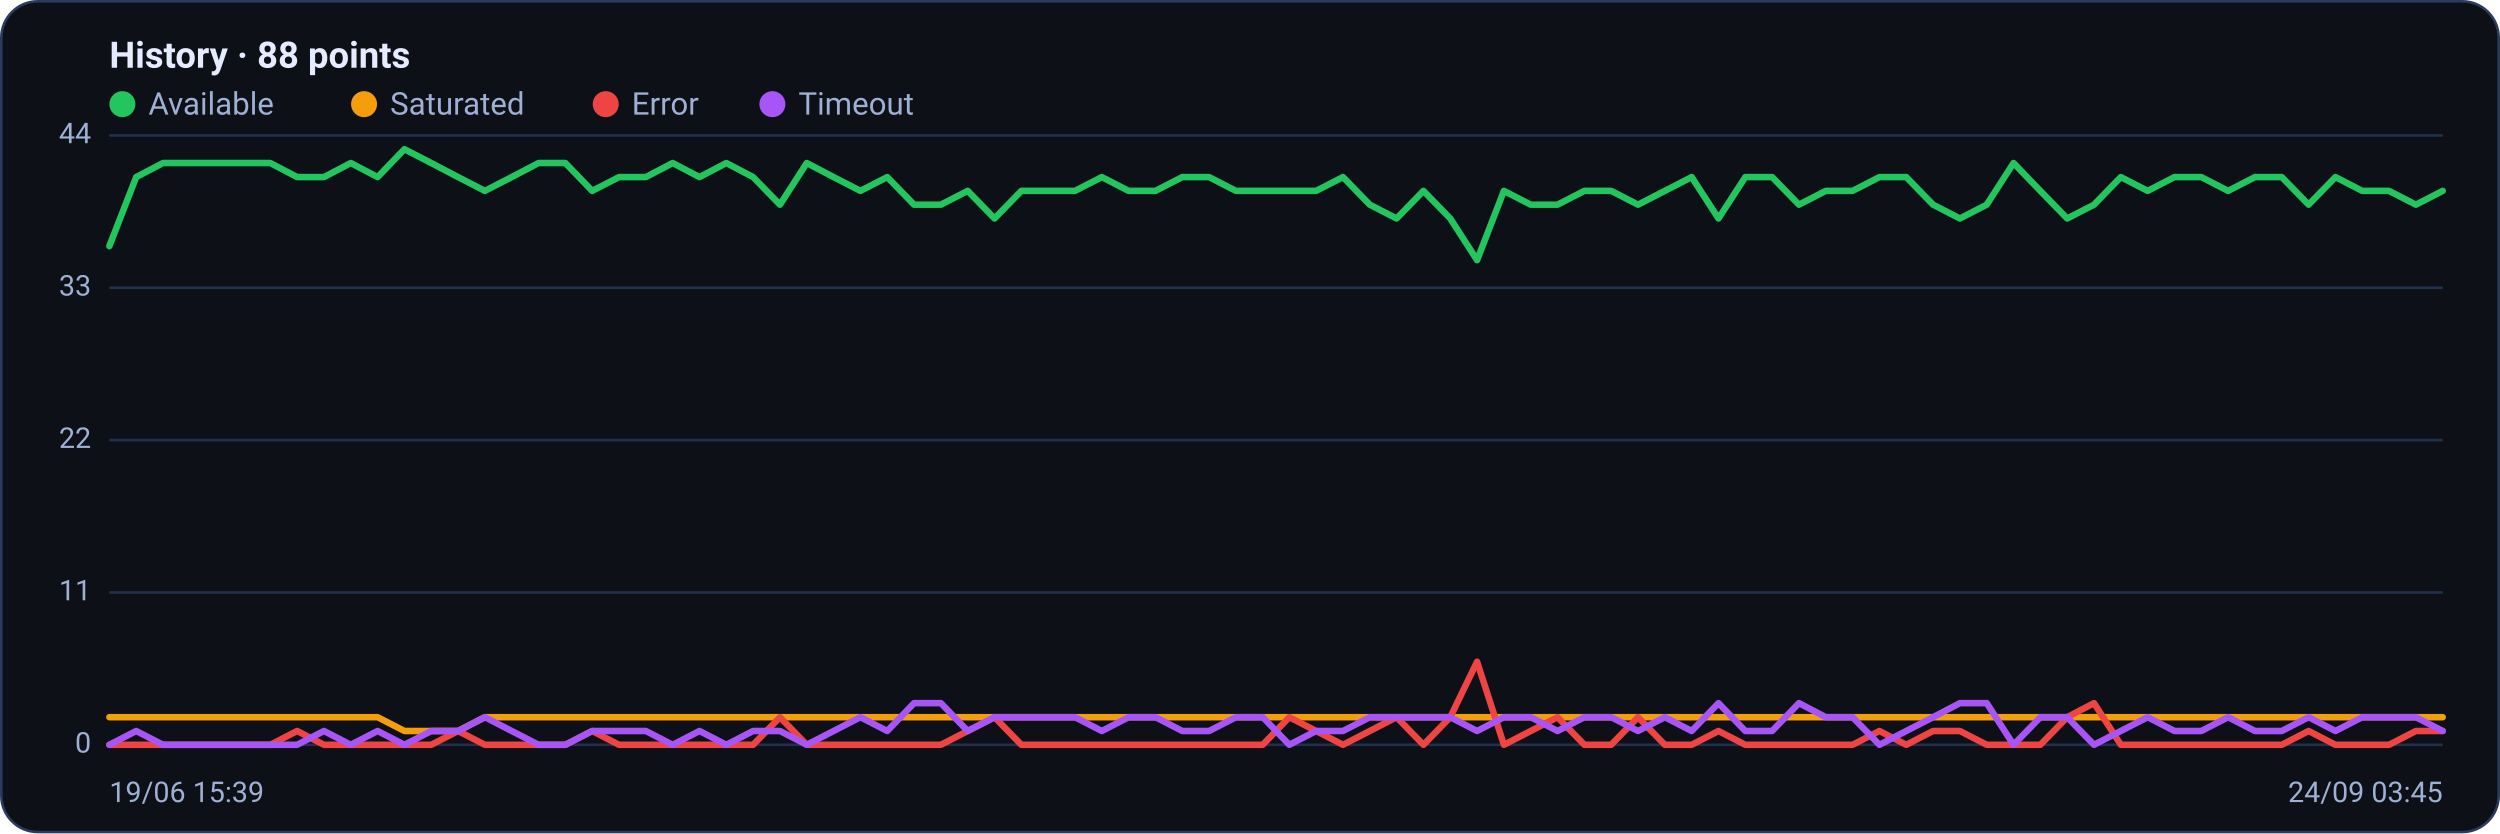
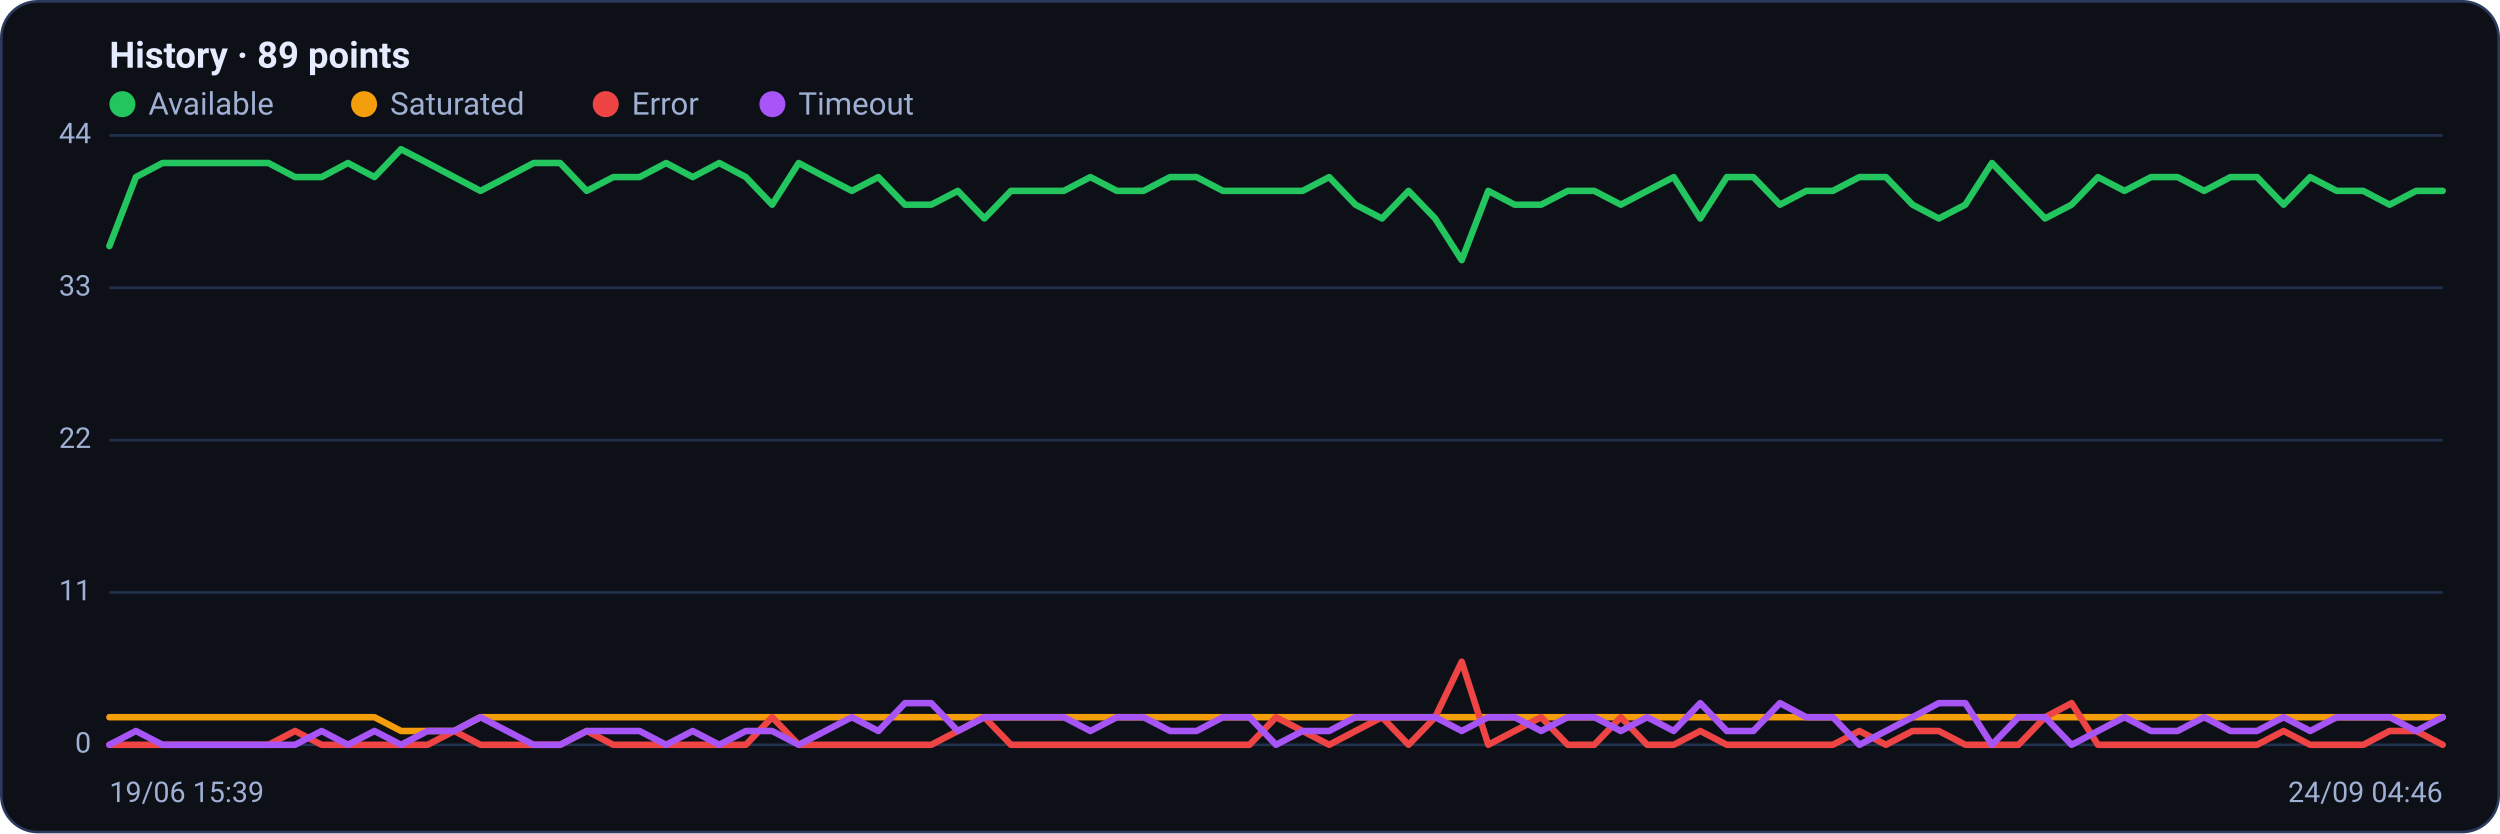
<svg xmlns="http://www.w3.org/2000/svg" viewBox="0 0 960 320" width="960" height="320" font-family="Segoe UI, system-ui, -apple-system, Roboto, Helvetica, Arial, sans-serif" role="img" aria-label="Availability history per region">
  <rect x="0.5" y="0.5" width="959" height="319" rx="14" fill="#0d1117" stroke="#2c3a5e" />
-   <text x="42" y="26" font-size="14" font-weight="600" fill="#e6ecff">History · 88 points</text>
+   <text x="42" y="26" font-size="14" font-weight="600" fill="#e6ecff">History · 89 points</text>
  <circle cx="47" cy="40" r="5" fill="#22c55e" />
  <text x="57" y="44" font-size="12" fill="#9fb0d4">Available</text>
  <circle cx="139.8" cy="40" r="5" fill="#f59e0b" />
  <text x="149.8" y="44" font-size="12" fill="#9fb0d4">Saturated</text>
  <circle cx="232.6" cy="40" r="5" fill="#ef4444" />
  <text x="242.6" y="44" font-size="12" fill="#9fb0d4">Error</text>
  <circle cx="296.6" cy="40" r="5" fill="#a855f7" />
  <text x="306.6" y="44" font-size="12" fill="#9fb0d4">Timeout</text>
  <line x1="42" y1="286.0" x2="938" y2="286.0" stroke="#21304f" stroke-width="1" />
  <text x="35" y="289.0" text-anchor="end" font-size="11" fill="#9fb0d4">0</text>
  <line x1="42" y1="227.5" x2="938" y2="227.5" stroke="#21304f" stroke-width="1" />
  <text x="35" y="230.5" text-anchor="end" font-size="11" fill="#9fb0d4">11</text>
  <line x1="42" y1="169.0" x2="938" y2="169.0" stroke="#21304f" stroke-width="1" />
  <text x="35" y="172.0" text-anchor="end" font-size="11" fill="#9fb0d4">22</text>
  <line x1="42" y1="110.5" x2="938" y2="110.5" stroke="#21304f" stroke-width="1" />
  <text x="35" y="113.5" text-anchor="end" font-size="11" fill="#9fb0d4">33</text>
  <line x1="42" y1="52.0" x2="938" y2="52.0" stroke="#21304f" stroke-width="1" />
  <text x="35" y="55.0" text-anchor="end" font-size="11" fill="#9fb0d4">44</text>
-   <polyline fill="none" stroke="#22c55e" stroke-width="2.5" stroke-linejoin="round" stroke-linecap="round" points="42.0,94.5 52.3,68.0 62.6,62.6 72.9,62.6 83.2,62.6 93.5,62.6 103.8,62.6 114.1,68.0 124.4,68.0 134.7,62.6 145.0,68.0 155.3,57.3 165.6,62.6 175.9,68.0 186.2,73.3 196.5,68.0 206.8,62.6 217.1,62.6 227.4,73.3 237.7,68.0 248.0,68.0 258.3,62.6 268.6,68.0 278.9,62.6 289.2,68.0 299.5,78.6 309.8,62.6 320.1,68.0 330.4,73.3 340.7,68.0 351.0,78.6 361.3,78.6 371.6,73.3 381.9,83.9 392.2,73.3 402.5,73.3 412.8,73.3 423.1,68.0 433.4,73.3 443.7,73.3 454.0,68.0 464.3,68.0 474.6,73.3 484.9,73.3 495.1,73.3 505.4,73.3 515.7,68.0 526.0,78.6 536.3,83.9 546.6,73.3 556.9,83.9 567.2,99.9 577.5,73.3 587.8,78.6 598.1,78.6 608.4,73.3 618.7,73.3 629.0,78.6 639.3,73.3 649.6,68.0 659.9,83.9 670.2,68.0 680.5,68.0 690.8,78.6 701.1,73.3 711.4,73.3 721.7,68.0 732.0,68.0 742.3,78.6 752.6,83.9 762.9,78.6 773.2,62.6 783.5,73.3 793.8,83.9 804.1,78.6 814.4,68.0 824.7,73.3 835.0,68.0 845.3,68.0 855.6,73.3 865.9,68.0 876.2,68.0 886.5,78.6 896.8,68.0 907.1,73.3 917.4,73.3 927.7,78.6 938.0,73.3" />
-   <polyline fill="none" stroke="#f59e0b" stroke-width="2.5" stroke-linejoin="round" stroke-linecap="round" points="42.0,275.4 52.3,275.4 62.6,275.4 72.9,275.4 83.2,275.4 93.5,275.4 103.8,275.4 114.1,275.4 124.4,275.4 134.7,275.4 145.0,275.4 155.3,280.7 165.6,280.7 175.9,280.7 186.2,275.4 196.5,275.4 206.8,275.4 217.1,275.4 227.4,275.4 237.7,275.4 248.0,275.4 258.3,275.4 268.6,275.4 278.9,275.4 289.2,275.4 299.5,275.4 309.8,275.4 320.1,275.4 330.4,275.4 340.7,275.4 351.0,275.4 361.3,275.4 371.6,275.4 381.9,275.4 392.2,275.4 402.5,275.4 412.8,275.4 423.1,275.4 433.4,275.4 443.7,275.4 454.0,275.4 464.3,275.4 474.6,275.4 484.9,275.4 495.1,275.4 505.4,275.4 515.7,275.4 526.0,275.4 536.3,275.4 546.6,275.4 556.9,275.4 567.2,275.4 577.5,275.4 587.8,275.4 598.1,275.4 608.4,275.4 618.7,275.4 629.0,275.4 639.3,275.4 649.6,275.4 659.9,275.4 670.2,275.4 680.5,275.4 690.8,275.4 701.1,275.4 711.4,275.4 721.7,275.4 732.0,275.4 742.3,275.4 752.6,275.4 762.9,275.4 773.2,275.4 783.5,275.4 793.8,275.4 804.1,275.4 814.4,275.4 824.7,275.4 835.0,275.4 845.3,275.4 855.6,275.4 865.9,275.4 876.2,275.4 886.5,275.4 896.8,275.4 907.1,275.4 917.4,275.4 927.7,275.4 938.0,275.4" />
-   <polyline fill="none" stroke="#ef4444" stroke-width="2.5" stroke-linejoin="round" stroke-linecap="round" points="42.0,286.0 52.3,286.0 62.6,286.0 72.9,286.0 83.2,286.0 93.5,286.0 103.8,286.0 114.1,280.7 124.4,286.0 134.7,286.0 145.0,286.0 155.3,286.0 165.6,286.0 175.9,280.7 186.2,286.0 196.5,286.0 206.8,286.0 217.1,286.0 227.4,280.7 237.7,286.0 248.0,286.0 258.3,286.0 268.6,286.0 278.9,286.0 289.2,286.0 299.5,275.4 309.8,286.0 320.1,286.0 330.4,286.0 340.7,286.0 351.0,286.0 361.3,286.0 371.6,280.7 381.9,275.4 392.2,286.0 402.5,286.0 412.8,286.0 423.1,286.0 433.4,286.0 443.7,286.0 454.0,286.0 464.3,286.0 474.6,286.0 484.9,286.0 495.1,275.4 505.4,280.7 515.7,286.0 526.0,280.7 536.3,275.4 546.6,286.0 556.9,275.4 567.2,254.1 577.5,286.0 587.8,280.7 598.1,275.4 608.4,286.0 618.7,286.0 629.0,275.4 639.3,286.0 649.6,286.0 659.9,280.7 670.2,286.0 680.5,286.0 690.8,286.0 701.1,286.0 711.4,286.0 721.7,280.7 732.0,286.0 742.3,280.7 752.6,280.7 762.9,286.0 773.2,286.0 783.5,286.0 793.8,275.4 804.1,270.0 814.4,286.0 824.7,286.0 835.0,286.0 845.3,286.0 855.6,286.0 865.9,286.0 876.2,286.0 886.5,280.7 896.8,286.0 907.1,286.0 917.4,286.0 927.7,280.7 938.0,280.7" />
-   <polyline fill="none" stroke="#a855f7" stroke-width="2.5" stroke-linejoin="round" stroke-linecap="round" points="42.0,286.0 52.3,280.7 62.6,286.0 72.9,286.0 83.2,286.0 93.5,286.0 103.8,286.0 114.1,286.0 124.4,280.7 134.7,286.0 145.0,280.7 155.3,286.0 165.6,280.7 175.9,280.7 186.2,275.4 196.5,280.7 206.8,286.0 217.1,286.0 227.4,280.7 237.7,280.7 248.0,280.7 258.3,286.0 268.6,280.7 278.9,286.0 289.2,280.7 299.5,280.7 309.8,286.0 320.1,280.7 330.4,275.4 340.7,280.7 351.0,270.0 361.3,270.0 371.6,280.7 381.9,275.4 392.2,275.4 402.5,275.4 412.8,275.4 423.1,280.7 433.4,275.4 443.7,275.4 454.0,280.7 464.3,280.7 474.6,275.4 484.9,275.4 495.1,286.0 505.4,280.7 515.7,280.7 526.0,275.4 536.3,275.4 546.6,275.4 556.9,275.4 567.2,280.7 577.5,275.4 587.8,275.4 598.1,280.7 608.4,275.4 618.7,275.4 629.0,280.7 639.3,275.4 649.6,280.7 659.9,270.0 670.2,280.7 680.5,280.7 690.8,270.0 701.1,275.4 711.4,275.4 721.7,286.0 732.0,280.7 742.3,275.4 752.6,270.0 762.9,270.0 773.2,286.0 783.5,275.4 793.8,275.4 804.1,286.0 814.4,280.7 824.7,275.4 835.0,280.7 845.3,280.7 855.6,275.4 865.9,280.7 876.2,280.7 886.5,275.4 896.8,280.7 907.1,275.4 917.4,275.4 927.7,275.4 938.0,280.7" />
+   <polyline fill="none" stroke="#22c55e" stroke-width="2.5" stroke-linejoin="round" stroke-linecap="round" points="42.0,94.5 52.2,68.0 62.4,62.6 72.5,62.6 82.7,62.6 92.9,62.6 103.1,62.6 113.3,68.0 123.5,68.0 133.6,62.6 143.8,68.0 154.0,57.3 164.2,62.6 174.4,68.0 184.5,73.3 194.7,68.0 204.9,62.6 215.1,62.6 225.3,73.3 235.5,68.0 245.6,68.0 255.8,62.6 266.0,68.0 276.2,62.6 286.4,68.0 296.5,78.6 306.7,62.6 316.9,68.0 327.1,73.3 337.3,68.0 347.5,78.6 357.6,78.6 367.8,73.3 378.0,83.9 388.2,73.3 398.4,73.3 408.5,73.3 418.7,68.0 428.9,73.3 439.1,73.3 449.3,68.0 459.5,68.0 469.6,73.3 479.8,73.3 490.0,73.3 500.2,73.3 510.4,68.0 520.5,78.6 530.7,83.9 540.9,73.3 551.1,83.9 561.3,99.9 571.5,73.3 581.6,78.6 591.8,78.6 602.0,73.3 612.2,73.3 622.4,78.6 632.5,73.3 642.7,68.0 652.9,83.9 663.1,68.0 673.3,68.0 683.5,78.6 693.6,73.3 703.8,73.3 714.0,68.0 724.2,68.0 734.4,78.6 744.5,83.9 754.7,78.6 764.9,62.6 775.1,73.3 785.3,83.9 795.5,78.6 805.6,68.0 815.8,73.3 826.0,68.0 836.2,68.0 846.4,73.3 856.5,68.0 866.7,68.0 876.9,78.6 887.1,68.0 897.3,73.3 907.5,73.3 917.6,78.6 927.8,73.3 938.0,73.3" />
+   <polyline fill="none" stroke="#f59e0b" stroke-width="2.5" stroke-linejoin="round" stroke-linecap="round" points="42.0,275.4 52.2,275.4 62.4,275.4 72.5,275.4 82.7,275.4 92.9,275.4 103.1,275.4 113.3,275.4 123.5,275.4 133.6,275.4 143.8,275.4 154.0,280.7 164.2,280.7 174.4,280.7 184.5,275.4 194.7,275.4 204.9,275.4 215.1,275.4 225.3,275.4 235.5,275.4 245.6,275.4 255.8,275.4 266.0,275.4 276.2,275.4 286.4,275.4 296.5,275.4 306.7,275.4 316.9,275.4 327.1,275.4 337.3,275.4 347.5,275.4 357.6,275.4 367.8,275.4 378.0,275.4 388.2,275.4 398.4,275.4 408.5,275.4 418.7,275.4 428.9,275.4 439.1,275.4 449.3,275.4 459.5,275.4 469.6,275.4 479.8,275.4 490.0,275.4 500.2,275.4 510.4,275.4 520.5,275.4 530.7,275.4 540.9,275.4 551.1,275.4 561.3,275.4 571.5,275.4 581.6,275.4 591.8,275.4 602.0,275.4 612.2,275.4 622.4,275.4 632.5,275.4 642.7,275.4 652.9,275.4 663.1,275.4 673.3,275.4 683.5,275.4 693.6,275.4 703.8,275.4 714.0,275.4 724.2,275.4 734.4,275.4 744.5,275.4 754.7,275.4 764.9,275.4 775.1,275.4 785.3,275.4 795.5,275.4 805.6,275.4 815.8,275.4 826.0,275.4 836.2,275.4 846.4,275.4 856.5,275.4 866.7,275.4 876.9,275.4 887.1,275.4 897.3,275.4 907.5,275.4 917.6,275.4 927.8,275.4 938.0,275.4" />
+   <polyline fill="none" stroke="#ef4444" stroke-width="2.5" stroke-linejoin="round" stroke-linecap="round" points="42.0,286.0 52.2,286.0 62.4,286.0 72.5,286.0 82.7,286.0 92.9,286.0 103.1,286.0 113.3,280.7 123.5,286.0 133.6,286.0 143.8,286.0 154.0,286.0 164.2,286.0 174.4,280.7 184.5,286.0 194.7,286.0 204.9,286.0 215.1,286.0 225.3,280.7 235.5,286.0 245.6,286.0 255.8,286.0 266.0,286.0 276.2,286.0 286.4,286.0 296.5,275.4 306.7,286.0 316.9,286.0 327.1,286.0 337.3,286.0 347.5,286.0 357.6,286.0 367.8,280.7 378.0,275.4 388.2,286.0 398.4,286.0 408.5,286.0 418.7,286.0 428.9,286.0 439.1,286.0 449.3,286.0 459.5,286.0 469.6,286.0 479.8,286.0 490.0,275.4 500.2,280.7 510.4,286.0 520.5,280.7 530.7,275.4 540.9,286.0 551.1,275.4 561.3,254.1 571.5,286.0 581.6,280.7 591.8,275.4 602.0,286.0 612.2,286.0 622.4,275.4 632.5,286.0 642.7,286.0 652.9,280.7 663.1,286.0 673.3,286.0 683.5,286.0 693.6,286.0 703.8,286.0 714.0,280.7 724.2,286.0 734.4,280.7 744.5,280.7 754.7,286.0 764.9,286.0 775.1,286.0 785.3,275.4 795.5,270.0 805.6,286.0 815.8,286.0 826.0,286.0 836.2,286.0 846.4,286.0 856.5,286.0 866.7,286.0 876.9,280.7 887.1,286.0 897.3,286.0 907.5,286.0 917.6,280.7 927.8,280.7 938.0,286.0" />
+   <polyline fill="none" stroke="#a855f7" stroke-width="2.5" stroke-linejoin="round" stroke-linecap="round" points="42.0,286.0 52.2,280.7 62.4,286.0 72.5,286.0 82.7,286.0 92.9,286.0 103.1,286.0 113.3,286.0 123.5,280.7 133.6,286.0 143.8,280.7 154.0,286.0 164.2,280.7 174.4,280.7 184.5,275.4 194.7,280.7 204.9,286.0 215.1,286.0 225.3,280.7 235.5,280.7 245.6,280.7 255.8,286.0 266.0,280.7 276.2,286.0 286.4,280.7 296.5,280.7 306.7,286.0 316.9,280.7 327.1,275.4 337.3,280.7 347.5,270.0 357.6,270.0 367.8,280.7 378.0,275.4 388.2,275.4 398.4,275.4 408.5,275.4 418.7,280.7 428.9,275.4 439.1,275.4 449.3,280.7 459.5,280.7 469.6,275.4 479.8,275.4 490.0,286.0 500.2,280.7 510.4,280.7 520.5,275.4 530.7,275.4 540.9,275.4 551.1,275.4 561.3,280.7 571.5,275.4 581.6,275.4 591.8,280.7 602.0,275.4 612.2,275.4 622.4,280.7 632.5,275.4 642.7,280.7 652.9,270.0 663.1,280.7 673.3,280.7 683.5,270.0 693.6,275.4 703.8,275.4 714.0,286.0 724.2,280.7 734.4,275.4 744.5,270.0 754.7,270.0 764.9,286.0 775.1,275.4 785.3,275.4 795.5,286.0 805.6,280.7 815.8,275.4 826.0,280.7 836.2,280.7 846.4,275.4 856.5,280.7 866.7,280.7 876.9,275.4 887.1,280.7 897.3,275.4 907.5,275.4 917.6,275.4 927.8,280.7 938.0,275.4" />
  <text x="42" y="308" font-size="11" fill="#9fb0d4">19/06 15:39</text>
-   <text x="938" y="308" text-anchor="end" font-size="11" fill="#9fb0d4">24/09 03:45</text>
+   <text x="938" y="308" text-anchor="end" font-size="11" fill="#9fb0d4">24/09 04:46</text>
</svg>
